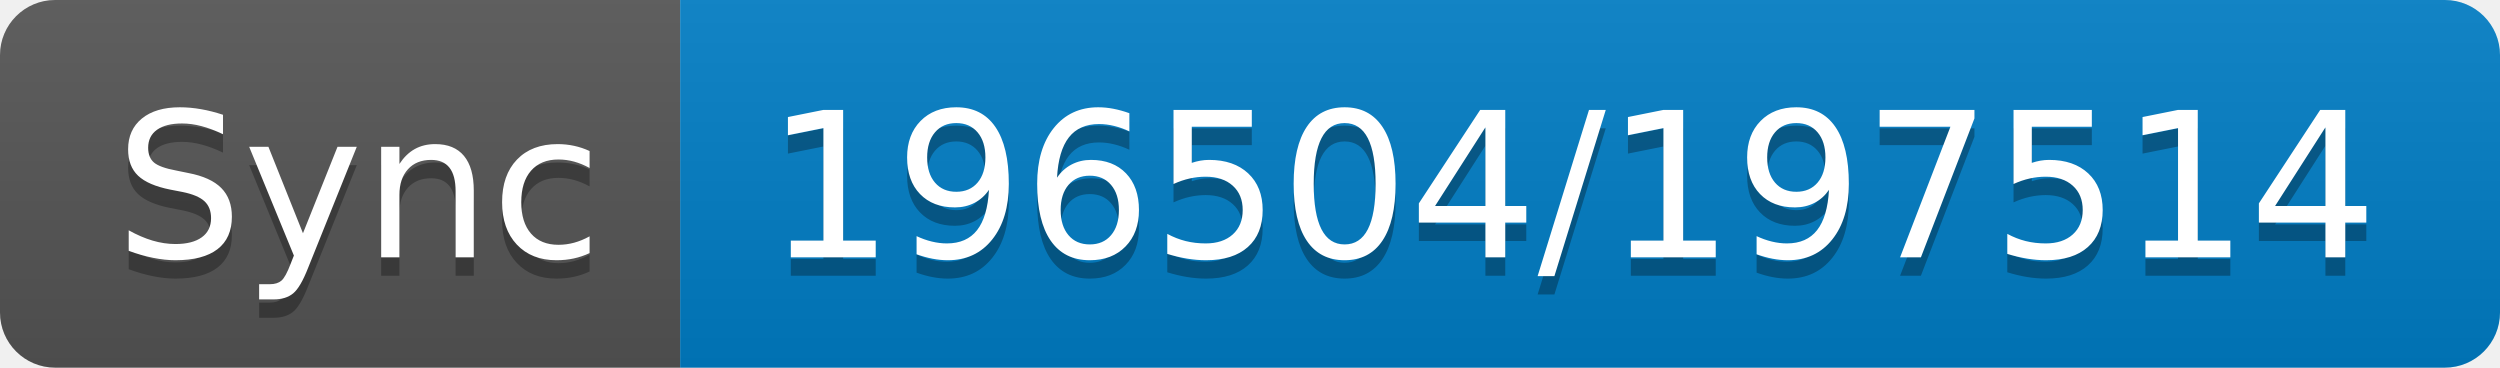
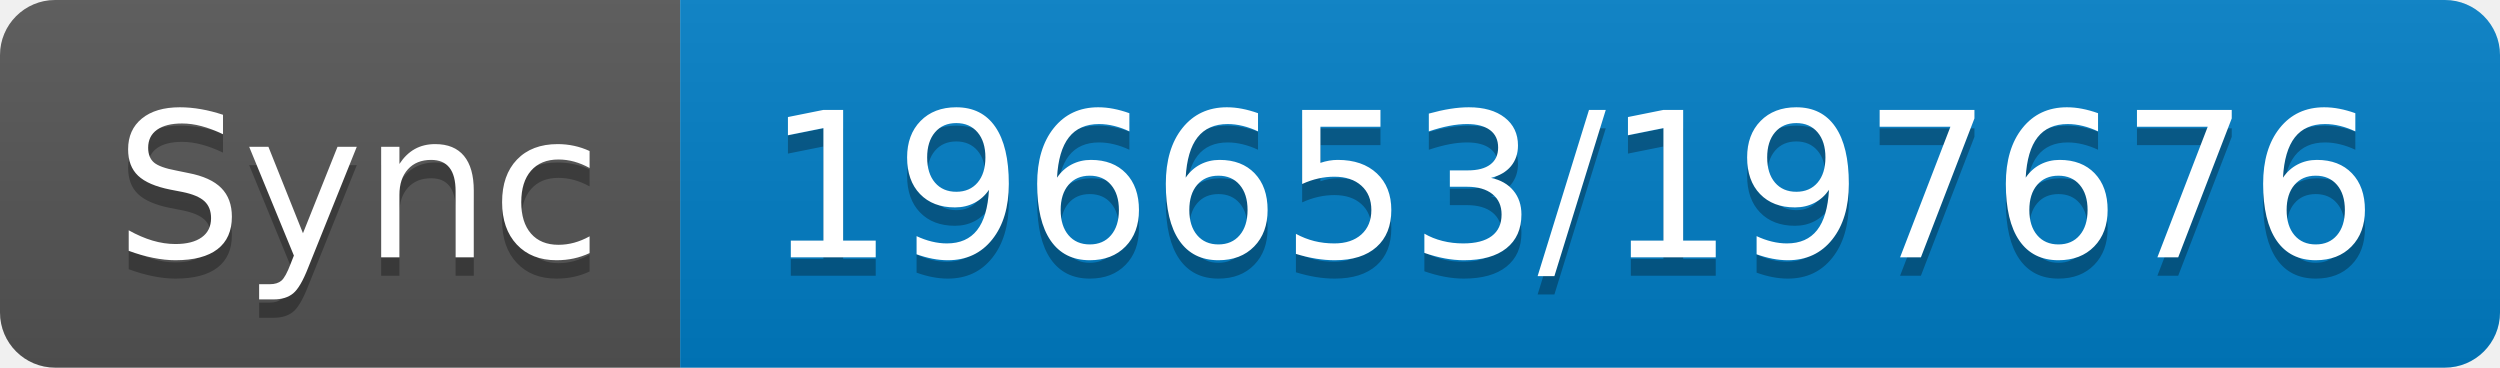
- <svg xmlns="http://www.w3.org/2000/svg" width="136" height="20" role="img" aria-label="Sync: 196504/197514">
+ <svg xmlns="http://www.w3.org/2000/svg" width="136" height="20" role="img" aria-label="Sync: 196653/197676">
  <linearGradient id="s" x2="0" y2="100%">
    <stop offset="0" stop-color="#bbb" stop-opacity=".1" />
    <stop offset="1" stop-opacity=".1" />
  </linearGradient>
  <clipPath id="r">
    <rect width="136" height="20" rx="3" fill="#fff" />
  </clipPath>
  <g clip-path="url(#r)">
    <rect width="37" height="20" fill="#555" />
    <rect x="37" width="99" height="20" fill="#007ec6" />
    <rect width="136" height="20" fill="url(#s)" />
  </g>
  <g fill="#fff" text-anchor="middle" font-family="Verdana,Geneva,DejaVu Sans,sans-serif" text-rendering="geometricPrecision" font-size="110">
    <text aria-hidden="true" x="195" y="150" fill="#010101" fill-opacity=".3" transform="scale(.1)" textLength="270">Sync</text>
    <text x="195" y="140" transform="scale(.1)" fill="#fff" textLength="270">Sync</text>
-     <text aria-hidden="true" x="855" y="150" fill="#010101" fill-opacity=".3" transform="scale(.1)" textLength="890">196504/197514</text>
-     <text x="855" y="140" transform="scale(.1)" fill="#fff" textLength="890">196504/197514</text>
+     <text aria-hidden="true" x="855" y="150" fill="#010101" fill-opacity=".3" transform="scale(.1)" textLength="890">196653/197676</text>
+     <text x="855" y="140" transform="scale(.1)" fill="#fff" textLength="890">196653/197676</text>
  </g>
</svg>
